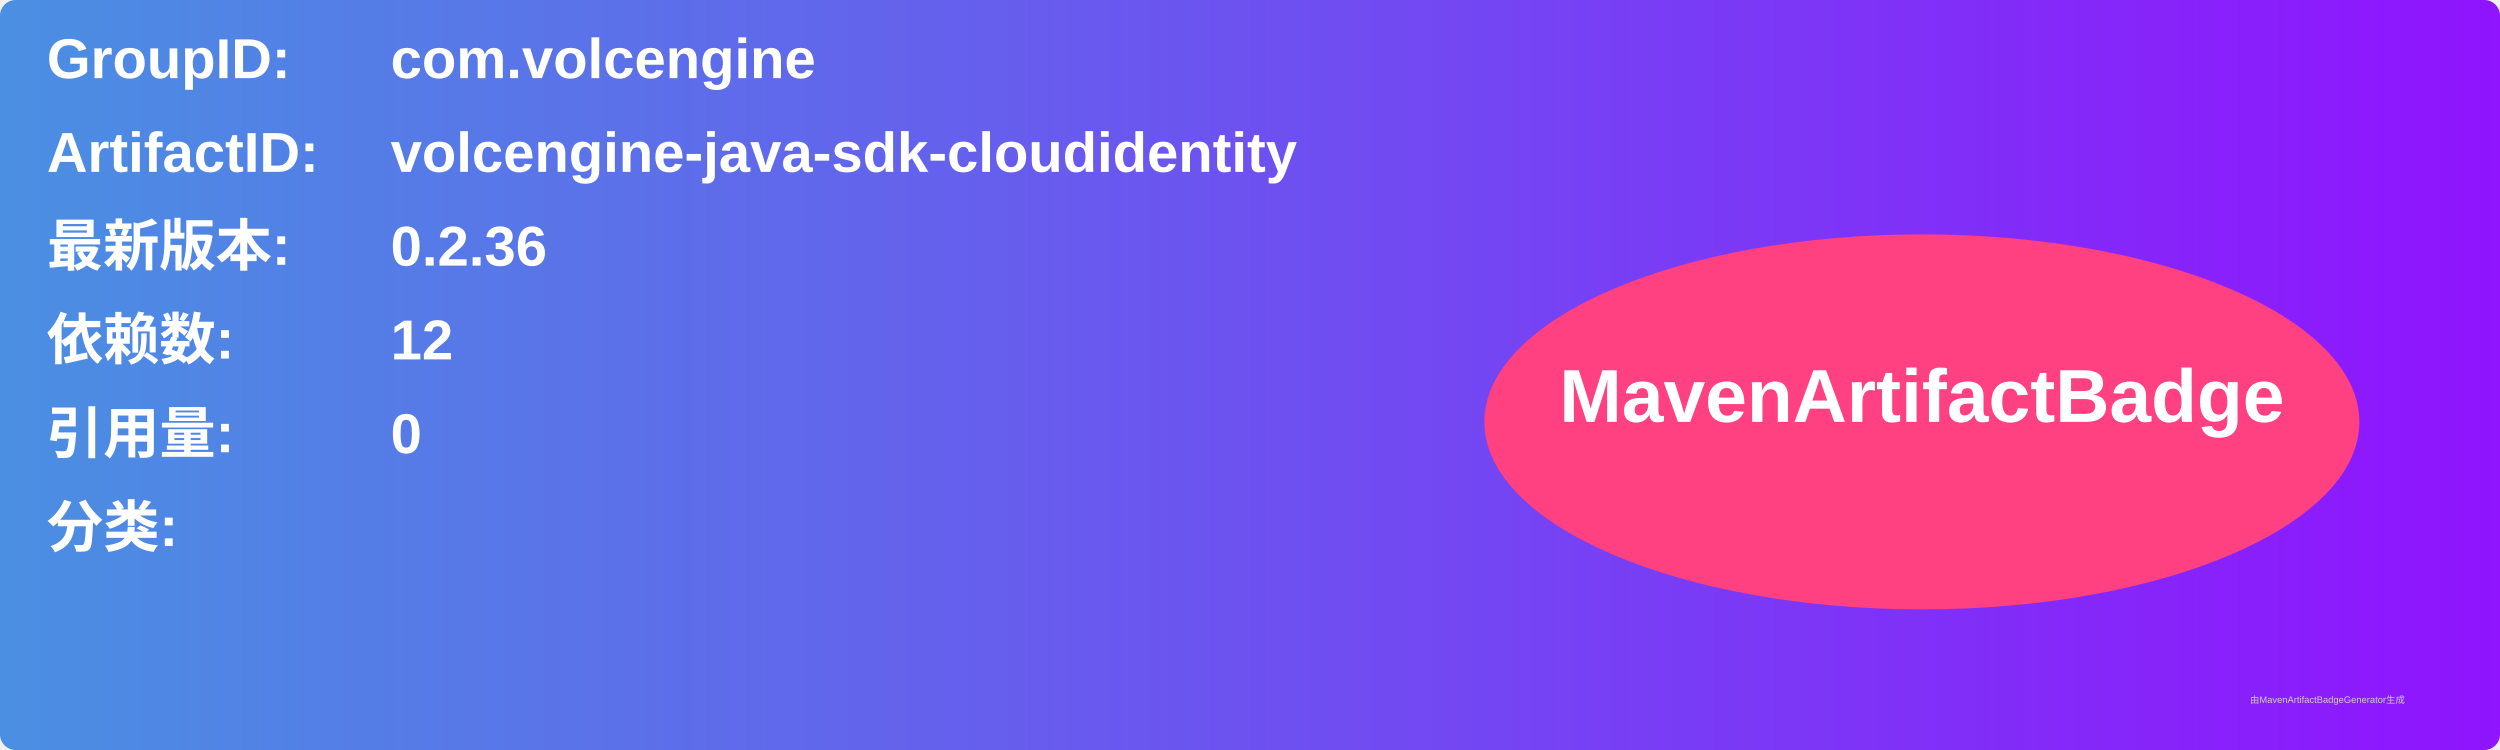
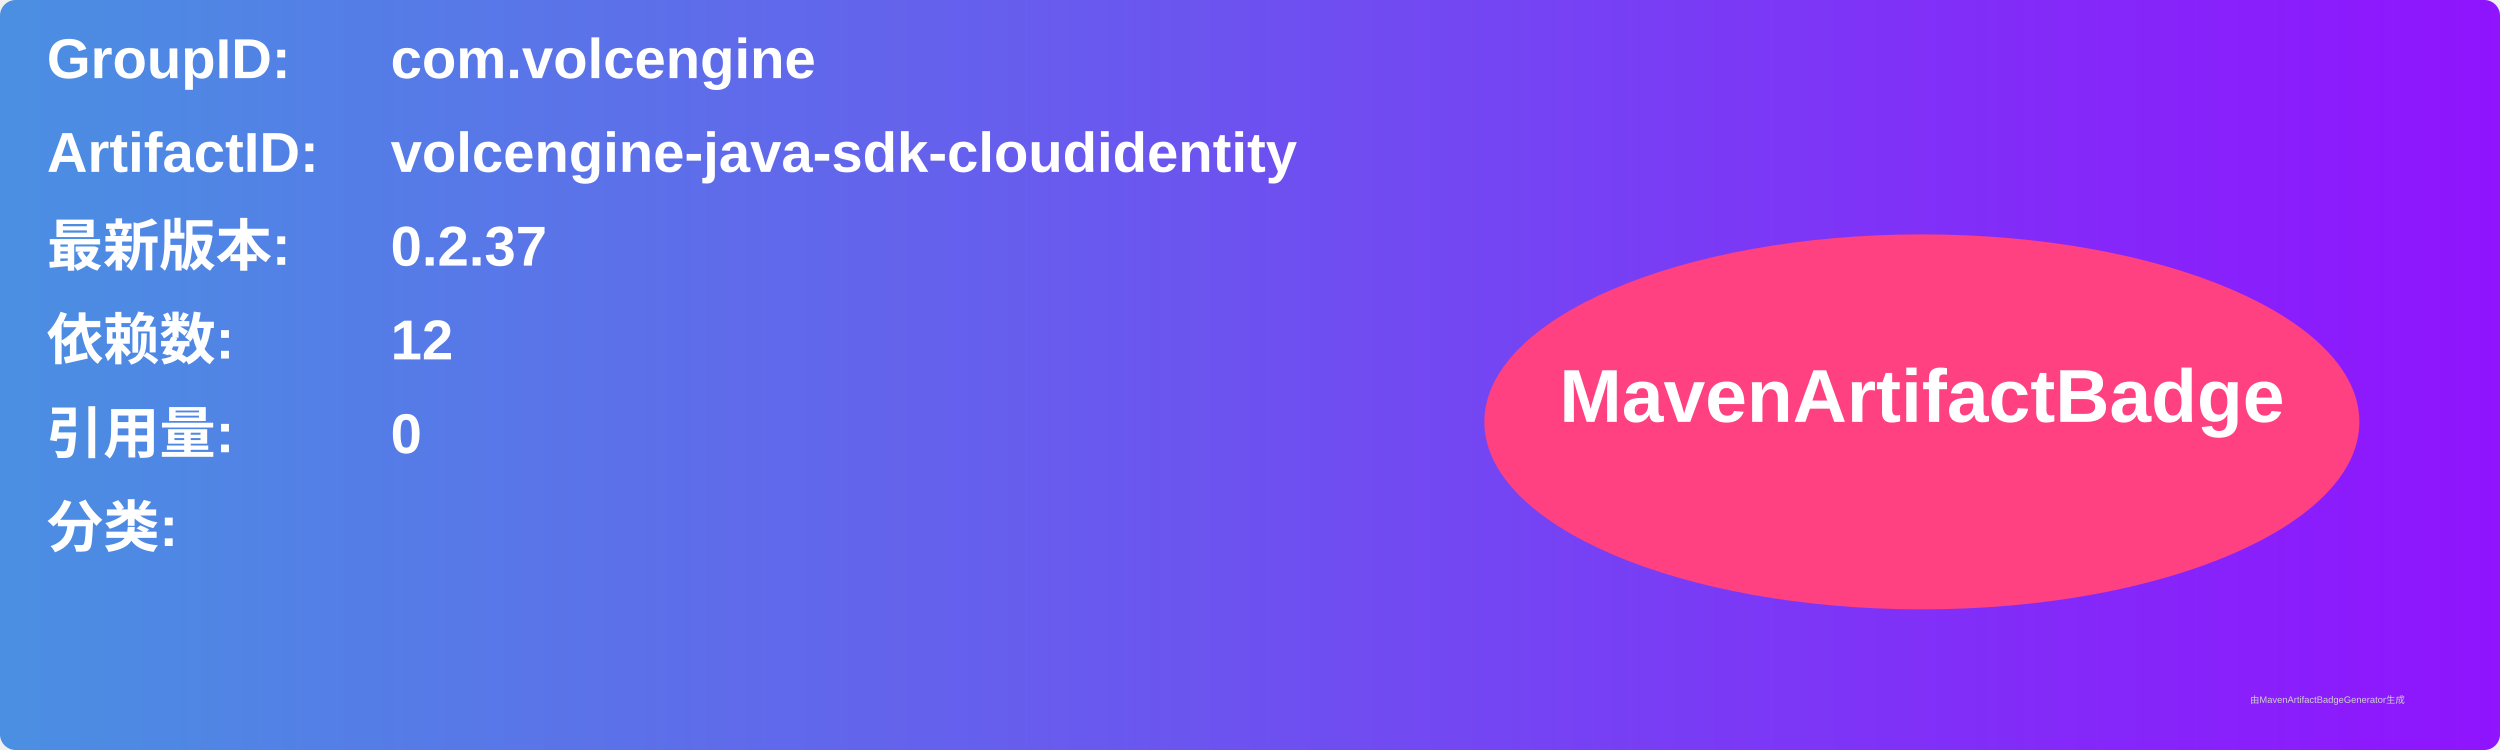
<svg xmlns="http://www.w3.org/2000/svg" width="800" height="240" viewBox="0 0 800 240">
  <linearGradient id="grad" x1="0%" y1="0%" x2="100%" y2="0%">
    <stop offset="0%" stop-color="#4a90e2" />
    <stop offset="100%" stop-color="#9013fe" />
  </linearGradient>
  <rect width="100%" height="100%" rx="5" ry="5" fill="url(#grad)" />
  <g transform="translate(15, 15)">
    <text x="0" y="10" font-family="Arial" font-size="18" fill="white" font-weight="bold" width="260">GroupID:</text>
    <text x="110" y="10" font-family="Arial" font-size="18" fill="white" font-weight="bold" width="460">com.volcengine</text>
    <text x="0" y="40" font-family="Arial" font-size="18" fill="white" font-weight="bold" width="260">ArtifactID:</text>
    <text x="110" y="40" font-family="Arial" font-size="18" fill="white" font-weight="bold" width="460">volcengine-java-sdk-cloudidentity</text>
    <text x="0" y="70" font-family="Arial" font-size="18" fill="white" font-weight="bold">最新版本:</text>
    <text x="110" y="70" font-family="Arial" font-size="18" fill="white" font-weight="bold">
-       <tspan font-weight="bold">0.2.36</tspan>
+       <tspan font-weight="bold">0.2.37</tspan>
    </text>
    <text x="0" y="100" font-family="Arial" font-size="18" fill="white" font-weight="bold">依赖数: </text>
    <text x="110" y="100" font-family="Arial" font-size="18" fill="white">
      <tspan font-weight="bold">12</tspan>
    </text>
    <text x="0" y="130" font-family="Arial" font-size="18" fill="white" font-weight="bold">引用量: </text>
    <text x="110" y="130" font-family="Arial" font-size="18" fill="white">
      <tspan font-weight="bold">0</tspan>
    </text>
    <text x="0" y="160" font-family="Arial" font-size="18" fill="white" font-weight="bold">分类:</text>
    <text x="10" y="190" font-family="Arial" font-size="10" fill="white">
      <tspan font-weight="bold" />
    </text>
    <ellipse cx="600" cy="120" rx="140" ry="60" fill="#ff4081" />
    <text x="600" y="120" text-anchor="middle" font-family="Arial" font-size="24" fill="white" font-weight="bold">MavenArtifactBadge</text>
  </g>
  <text x="720" y="225" font-family="Arial" font-size="3" fill="#d0d0d0">由MavenArtifactBadgeGenerator生成</text>
</svg>
